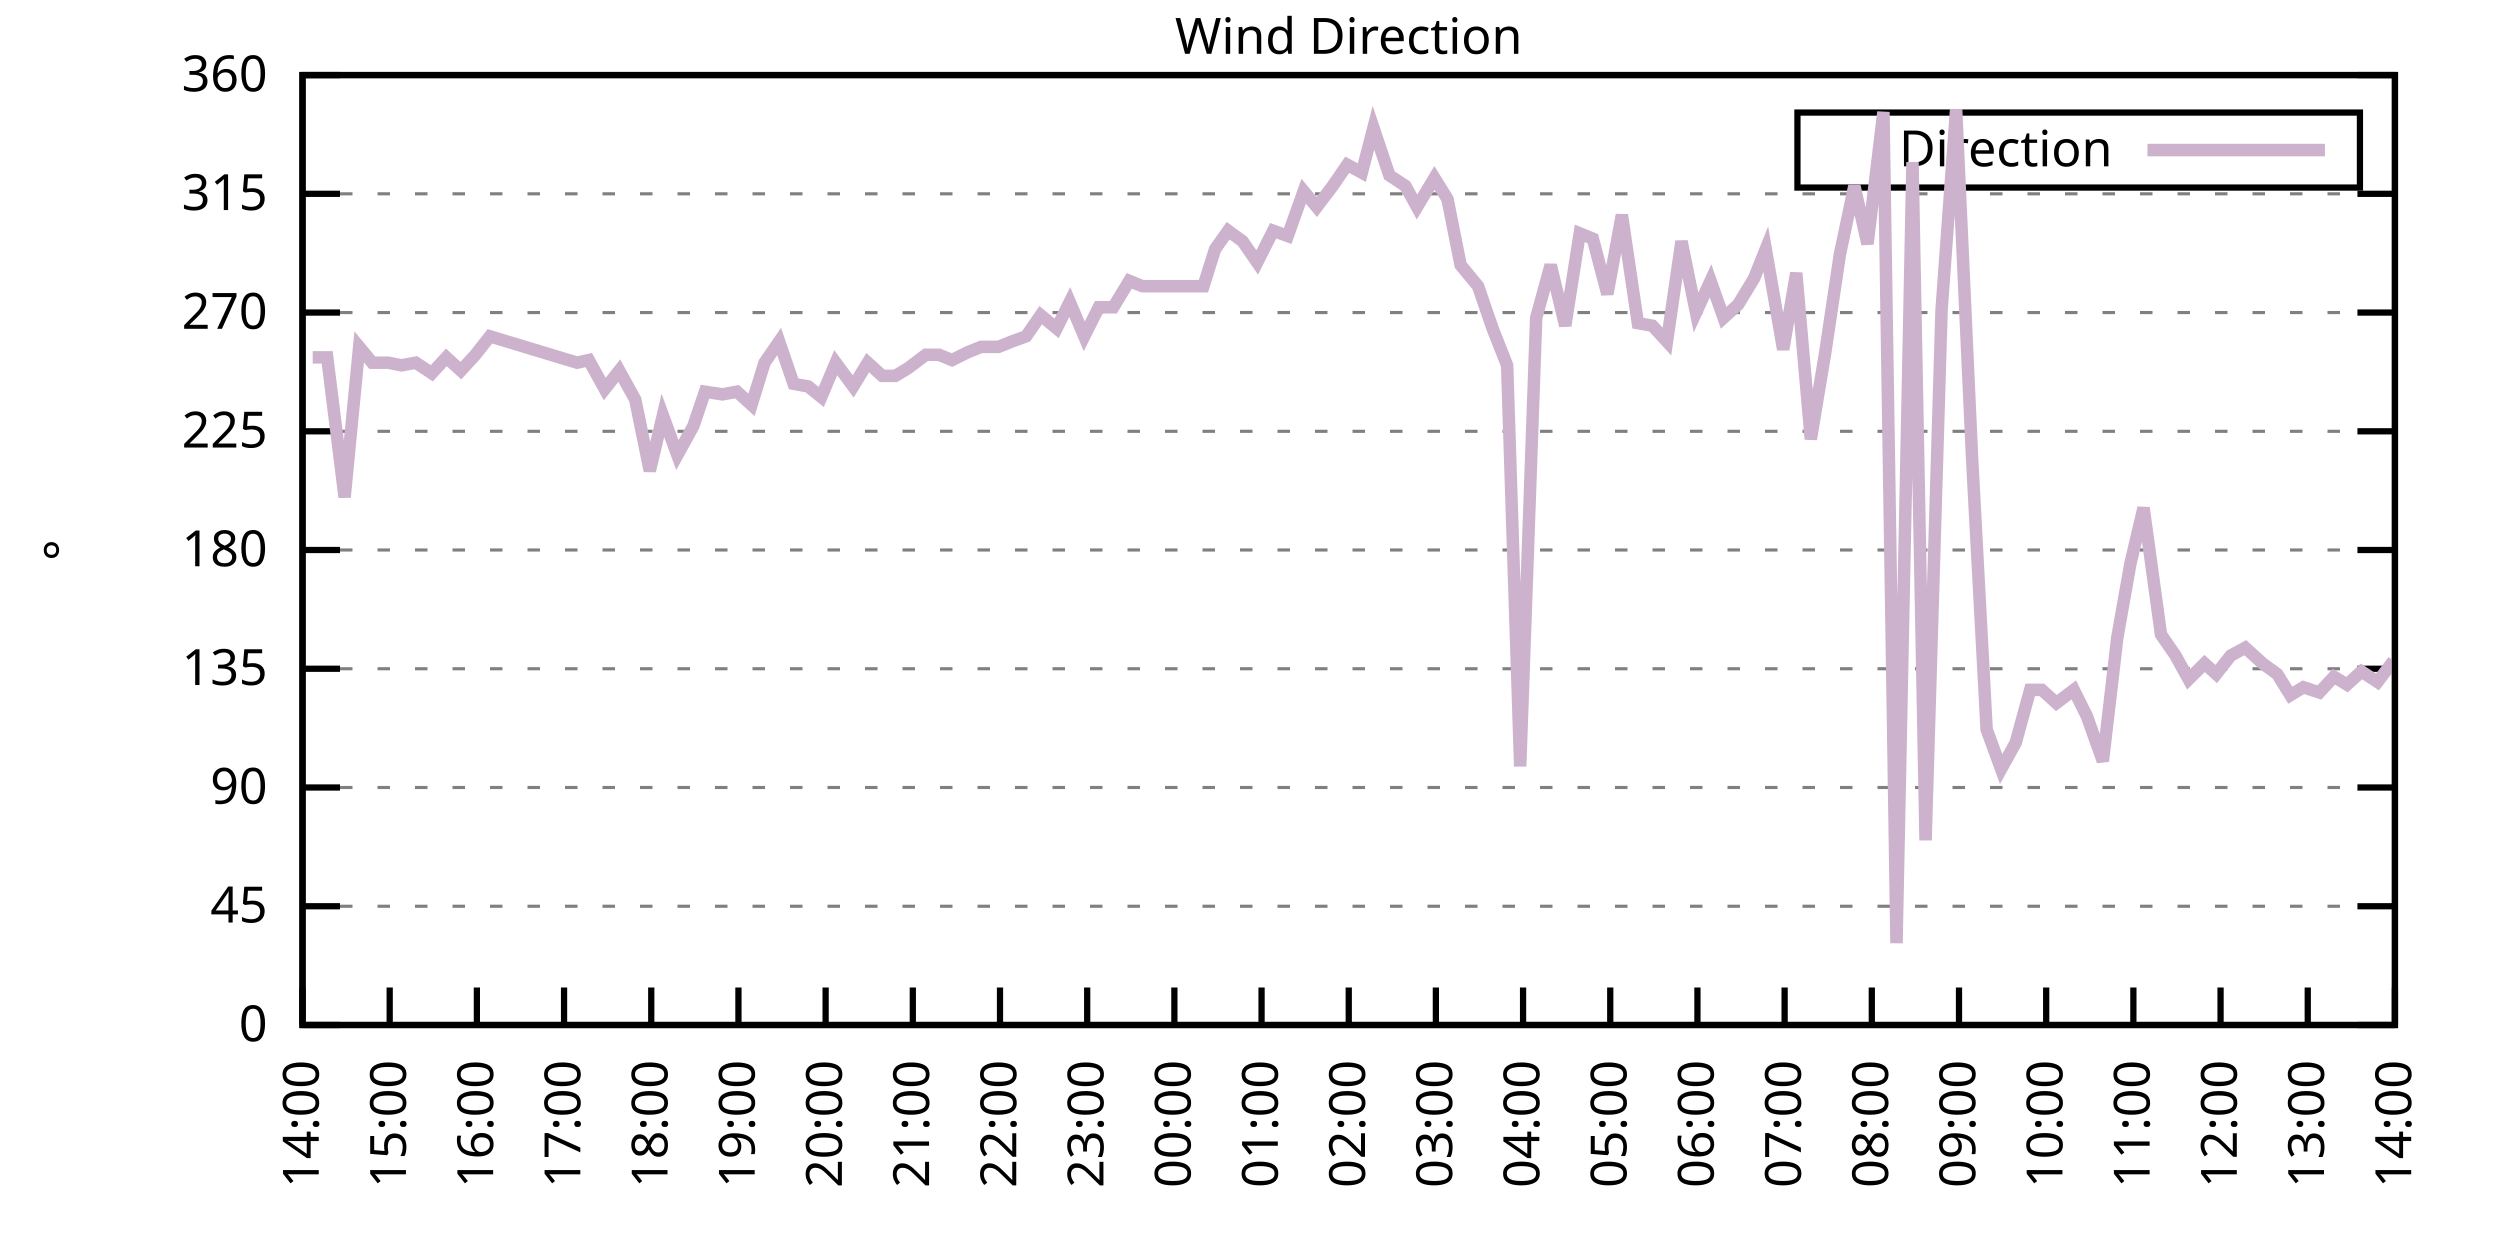
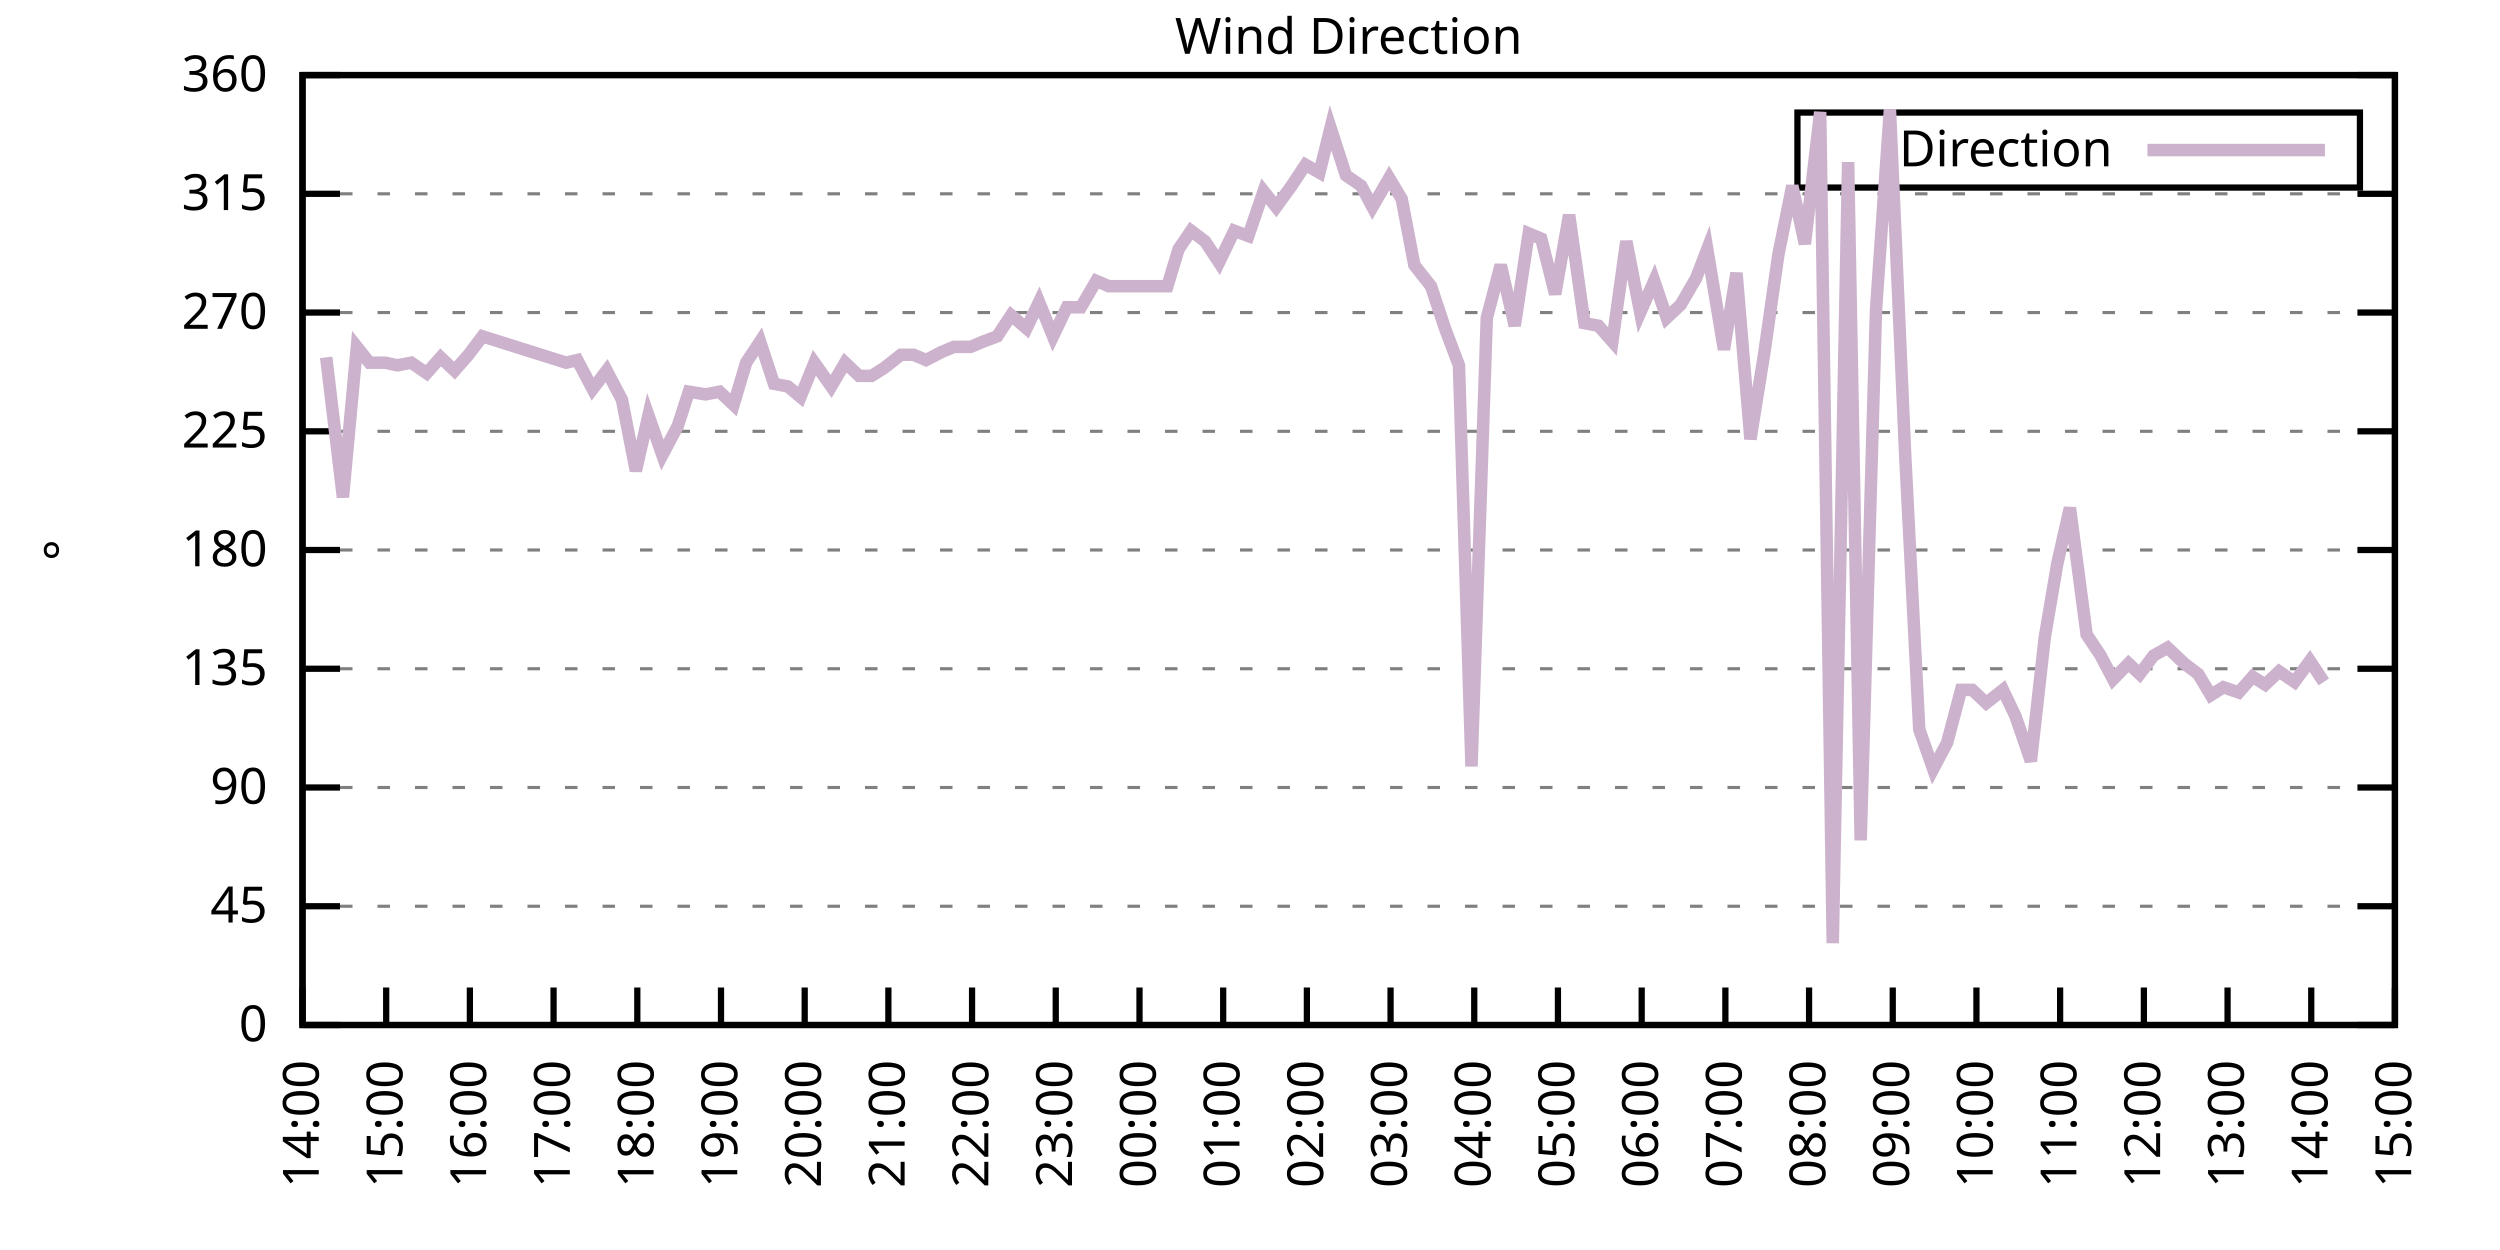
<svg xmlns="http://www.w3.org/2000/svg" xmlns:xlink="http://www.w3.org/1999/xlink" width="400" height="200" viewBox="0 0 400 200">
  <g id="gnuplot_canvas">
    <rect x="0" y="0" width="400" height="200" fill="none" />
    <defs>
      <circle id="gpDot" r="0.5" stroke-width="0.5" stroke="currentColor" />
      <path id="gpPt0" stroke-width="0.333" stroke="currentColor" d="M-1,0 h2 M0,-1 v2" />
      <path id="gpPt1" stroke-width="0.333" stroke="currentColor" d="M-1,-1 L1,1 M1,-1 L-1,1" />
      <path id="gpPt2" stroke-width="0.333" stroke="currentColor" d="M-1,0 L1,0 M0,-1 L0,1 M-1,-1 L1,1 M-1,1 L1,-1" />
      <rect id="gpPt3" stroke-width="0.333" stroke="currentColor" x="-1" y="-1" width="2" height="2" />
      <rect id="gpPt4" stroke-width="0.333" stroke="currentColor" fill="currentColor" x="-1" y="-1" width="2" height="2" />
      <circle id="gpPt5" stroke-width="0.333" stroke="currentColor" cx="0" cy="0" r="1" />
      <use xlink:href="#gpPt5" id="gpPt6" fill="currentColor" stroke="none" />
      <path id="gpPt7" stroke-width="0.333" stroke="currentColor" d="M0,-1.33 L-1.33,0.67 L1.33,0.67 z" />
      <use xlink:href="#gpPt7" id="gpPt8" fill="currentColor" stroke="none" />
      <use xlink:href="#gpPt7" id="gpPt9" stroke="currentColor" transform="rotate(180)" />
      <use xlink:href="#gpPt9" id="gpPt10" fill="currentColor" stroke="none" />
      <use xlink:href="#gpPt3" id="gpPt11" stroke="currentColor" transform="rotate(45)" />
      <use xlink:href="#gpPt11" id="gpPt12" fill="currentColor" stroke="none" />
      <path id="gpPt13" stroke-width="0.333" stroke="currentColor" d="M0,1.330 L1.265,0.411 L0.782,-1.067 L-0.782,-1.076 L-1.265,0.411 z" />
      <use xlink:href="#gpPt13" id="gpPt14" fill="currentColor" stroke="none" />
      <filter id="textbox" filterUnits="objectBoundingBox" x="0" y="0" height="1" width="1">
        <feFlood flood-color="white" flood-opacity="1" result="bgnd" />
        <feComposite in="SourceGraphic" in2="bgnd" operator="atop" />
      </filter>
      <filter id="greybox" filterUnits="objectBoundingBox" x="0" y="0" height="1" width="1">
        <feFlood flood-color="lightgrey" flood-opacity="1" result="grey" />
        <feComposite in="SourceGraphic" in2="grey" operator="atop" />
      </filter>
    </defs>
    <g fill="none" color="white" stroke="currentColor" stroke-width="1.00" stroke-linecap="butt" stroke-linejoin="miter">
</g>
    <g fill="none" color="black" stroke="currentColor" stroke-width="1.00" stroke-linecap="butt" stroke-linejoin="miter">
      <g stroke="none" shape-rendering="crispEdges">
        <polygon fill="rgb(255, 255, 255)" points="48.40,164.00 383.18,164.00 383.18,12.02 48.40,12.02 " />
      </g>
    </g>
    <g fill="none" color="black" stroke="currentColor" stroke-width="1.00" stroke-linecap="butt" stroke-linejoin="miter">
</g>
    <g fill="none" color="black" stroke="black" stroke-width="0.50" stroke-linecap="butt" stroke-linejoin="miter">
</g>
    <g fill="none" color="gray" stroke="currentColor" stroke-width="0.50" stroke-linecap="butt" stroke-linejoin="miter">
      <path stroke="gray" stroke-dasharray="2,4" class="gridline" d="M48.40,164.00 L383.19,164.00  " />
    </g>
    <g fill="none" color="gray" stroke="gray" stroke-width="1.00" stroke-linecap="butt" stroke-linejoin="miter">
</g>
    <g fill="none" color="black" stroke="currentColor" stroke-width="1.00" stroke-linecap="butt" stroke-linejoin="miter">
      <path stroke="black" d="M48.40,164.00 L54.40,164.00 M383.19,164.00 L377.19,164.00  " />
      <g transform="translate(42.80,166.60)" stroke="none" fill="black" font-family="Sans" font-size="8.00" text-anchor="end">
        <text>
          <tspan font-family="Sans"> 0</tspan>
        </text>
      </g>
    </g>
    <g fill="none" color="black" stroke="currentColor" stroke-width="1.00" stroke-linecap="butt" stroke-linejoin="miter">
</g>
    <g fill="none" color="black" stroke="black" stroke-width="0.50" stroke-linecap="butt" stroke-linejoin="miter">
</g>
    <g fill="none" color="gray" stroke="currentColor" stroke-width="0.50" stroke-linecap="butt" stroke-linejoin="miter">
      <path stroke="gray" stroke-dasharray="2,4" class="gridline" d="M48.40,145.00 L383.19,145.00  " />
    </g>
    <g fill="none" color="gray" stroke="gray" stroke-width="1.00" stroke-linecap="butt" stroke-linejoin="miter">
</g>
    <g fill="none" color="black" stroke="currentColor" stroke-width="1.00" stroke-linecap="butt" stroke-linejoin="miter">
      <path stroke="black" d="M48.40,145.00 L54.40,145.00 M383.19,145.00 L377.19,145.00  " />
      <g transform="translate(42.80,147.60)" stroke="none" fill="black" font-family="Sans" font-size="8.00" text-anchor="end">
        <text>
          <tspan font-family="Sans"> 45</tspan>
        </text>
      </g>
    </g>
    <g fill="none" color="black" stroke="currentColor" stroke-width="1.00" stroke-linecap="butt" stroke-linejoin="miter">
</g>
    <g fill="none" color="black" stroke="black" stroke-width="0.50" stroke-linecap="butt" stroke-linejoin="miter">
</g>
    <g fill="none" color="gray" stroke="currentColor" stroke-width="0.50" stroke-linecap="butt" stroke-linejoin="miter">
      <path stroke="gray" stroke-dasharray="2,4" class="gridline" d="M48.40,126.00 L383.19,126.00  " />
    </g>
    <g fill="none" color="gray" stroke="gray" stroke-width="1.00" stroke-linecap="butt" stroke-linejoin="miter">
</g>
    <g fill="none" color="black" stroke="currentColor" stroke-width="1.00" stroke-linecap="butt" stroke-linejoin="miter">
      <path stroke="black" d="M48.40,126.00 L54.40,126.00 M383.19,126.00 L377.19,126.00  " />
      <g transform="translate(42.80,128.60)" stroke="none" fill="black" font-family="Sans" font-size="8.00" text-anchor="end">
        <text>
          <tspan font-family="Sans"> 90</tspan>
        </text>
      </g>
    </g>
    <g fill="none" color="black" stroke="currentColor" stroke-width="1.00" stroke-linecap="butt" stroke-linejoin="miter">
</g>
    <g fill="none" color="black" stroke="black" stroke-width="0.50" stroke-linecap="butt" stroke-linejoin="miter">
</g>
    <g fill="none" color="gray" stroke="currentColor" stroke-width="0.50" stroke-linecap="butt" stroke-linejoin="miter">
      <path stroke="gray" stroke-dasharray="2,4" class="gridline" d="M48.40,107.00 L383.19,107.00  " />
    </g>
    <g fill="none" color="gray" stroke="gray" stroke-width="1.00" stroke-linecap="butt" stroke-linejoin="miter">
</g>
    <g fill="none" color="black" stroke="currentColor" stroke-width="1.00" stroke-linecap="butt" stroke-linejoin="miter">
      <path stroke="black" d="M48.40,107.00 L54.40,107.00 M383.19,107.00 L377.19,107.00  " />
      <g transform="translate(42.80,109.60)" stroke="none" fill="black" font-family="Sans" font-size="8.00" text-anchor="end">
        <text>
          <tspan font-family="Sans"> 135</tspan>
        </text>
      </g>
    </g>
    <g fill="none" color="black" stroke="currentColor" stroke-width="1.00" stroke-linecap="butt" stroke-linejoin="miter">
</g>
    <g fill="none" color="black" stroke="black" stroke-width="0.50" stroke-linecap="butt" stroke-linejoin="miter">
</g>
    <g fill="none" color="gray" stroke="currentColor" stroke-width="0.50" stroke-linecap="butt" stroke-linejoin="miter">
      <path stroke="gray" stroke-dasharray="2,4" class="gridline" d="M48.40,88.00 L383.19,88.00  " />
    </g>
    <g fill="none" color="gray" stroke="gray" stroke-width="1.00" stroke-linecap="butt" stroke-linejoin="miter">
</g>
    <g fill="none" color="black" stroke="currentColor" stroke-width="1.00" stroke-linecap="butt" stroke-linejoin="miter">
      <path stroke="black" d="M48.40,88.00 L54.40,88.00 M383.19,88.00 L377.19,88.00  " />
      <g transform="translate(42.80,90.60)" stroke="none" fill="black" font-family="Sans" font-size="8.00" text-anchor="end">
        <text>
          <tspan font-family="Sans"> 180</tspan>
        </text>
      </g>
    </g>
    <g fill="none" color="black" stroke="currentColor" stroke-width="1.00" stroke-linecap="butt" stroke-linejoin="miter">
</g>
    <g fill="none" color="black" stroke="black" stroke-width="0.50" stroke-linecap="butt" stroke-linejoin="miter">
</g>
    <g fill="none" color="gray" stroke="currentColor" stroke-width="0.50" stroke-linecap="butt" stroke-linejoin="miter">
      <path stroke="gray" stroke-dasharray="2,4" class="gridline" d="M48.40,69.01 L383.19,69.01  " />
    </g>
    <g fill="none" color="gray" stroke="gray" stroke-width="1.00" stroke-linecap="butt" stroke-linejoin="miter">
</g>
    <g fill="none" color="black" stroke="currentColor" stroke-width="1.00" stroke-linecap="butt" stroke-linejoin="miter">
      <path stroke="black" d="M48.40,69.01 L54.40,69.01 M383.19,69.01 L377.19,69.01  " />
      <g transform="translate(42.80,71.61)" stroke="none" fill="black" font-family="Sans" font-size="8.00" text-anchor="end">
        <text>
          <tspan font-family="Sans"> 225</tspan>
        </text>
      </g>
    </g>
    <g fill="none" color="black" stroke="currentColor" stroke-width="1.00" stroke-linecap="butt" stroke-linejoin="miter">
</g>
    <g fill="none" color="black" stroke="black" stroke-width="0.50" stroke-linecap="butt" stroke-linejoin="miter">
</g>
    <g fill="none" color="gray" stroke="currentColor" stroke-width="0.50" stroke-linecap="butt" stroke-linejoin="miter">
      <path stroke="gray" stroke-dasharray="2,4" class="gridline" d="M48.40,50.01 L383.19,50.01  " />
    </g>
    <g fill="none" color="gray" stroke="gray" stroke-width="1.00" stroke-linecap="butt" stroke-linejoin="miter">
</g>
    <g fill="none" color="black" stroke="currentColor" stroke-width="1.00" stroke-linecap="butt" stroke-linejoin="miter">
      <path stroke="black" d="M48.40,50.01 L54.40,50.01 M383.19,50.01 L377.19,50.01  " />
      <g transform="translate(42.80,52.61)" stroke="none" fill="black" font-family="Sans" font-size="8.00" text-anchor="end">
        <text>
          <tspan font-family="Sans"> 270</tspan>
        </text>
      </g>
    </g>
    <g fill="none" color="black" stroke="currentColor" stroke-width="1.00" stroke-linecap="butt" stroke-linejoin="miter">
</g>
    <g fill="none" color="black" stroke="black" stroke-width="0.50" stroke-linecap="butt" stroke-linejoin="miter">
</g>
    <g fill="none" color="gray" stroke="currentColor" stroke-width="0.50" stroke-linecap="butt" stroke-linejoin="miter">
      <path stroke="gray" stroke-dasharray="2,4" class="gridline" d="M48.40,31.01 L383.19,31.01  " />
    </g>
    <g fill="none" color="gray" stroke="gray" stroke-width="1.00" stroke-linecap="butt" stroke-linejoin="miter">
</g>
    <g fill="none" color="black" stroke="currentColor" stroke-width="1.00" stroke-linecap="butt" stroke-linejoin="miter">
      <path stroke="black" d="M48.40,31.01 L54.40,31.01 M383.19,31.01 L377.19,31.01  " />
      <g transform="translate(42.80,33.61)" stroke="none" fill="black" font-family="Sans" font-size="8.00" text-anchor="end">
        <text>
          <tspan font-family="Sans"> 315</tspan>
        </text>
      </g>
    </g>
    <g fill="none" color="black" stroke="currentColor" stroke-width="1.00" stroke-linecap="butt" stroke-linejoin="miter">
</g>
    <g fill="none" color="black" stroke="black" stroke-width="0.50" stroke-linecap="butt" stroke-linejoin="miter">
</g>
    <g fill="none" color="gray" stroke="currentColor" stroke-width="0.50" stroke-linecap="butt" stroke-linejoin="miter">
      <path stroke="gray" stroke-dasharray="2,4" class="gridline" d="M48.40,12.01 L383.19,12.01  " />
    </g>
    <g fill="none" color="gray" stroke="gray" stroke-width="1.00" stroke-linecap="butt" stroke-linejoin="miter">
</g>
    <g fill="none" color="black" stroke="currentColor" stroke-width="1.00" stroke-linecap="butt" stroke-linejoin="miter">
      <path stroke="black" d="M48.40,12.01 L54.40,12.01 M383.19,12.01 L377.19,12.01  " />
      <g transform="translate(42.80,14.61)" stroke="none" fill="black" font-family="Sans" font-size="8.00" text-anchor="end">
        <text>
          <tspan font-family="Sans"> 360</tspan>
        </text>
      </g>
    </g>
    <g fill="none" color="black" stroke="currentColor" stroke-width="1.00" stroke-linecap="butt" stroke-linejoin="miter">
      <path stroke="black" d="M48.40,164.00 L48.40,158.00  " />
      <g transform="translate(51.00,169.60) rotate(270.00)" stroke="none" fill="black" font-family="Sans" font-size="8.00" text-anchor="end">
        <text>
          <tspan font-family="Sans">14:00</tspan>
        </text>
      </g>
    </g>
    <g fill="none" color="black" stroke="currentColor" stroke-width="1.00" stroke-linecap="butt" stroke-linejoin="miter">
-       <path stroke="black" d="M62.35,164.00 L62.35,158.00  " />
-       <g transform="translate(64.95,169.60) rotate(270.00)" stroke="none" fill="black" font-family="Sans" font-size="8.00" text-anchor="end">
+       <path stroke="black" d="M61.79,164.00 L61.79,158.00  " />
+       <g transform="translate(64.39,169.60) rotate(270.00)" stroke="none" fill="black" font-family="Sans" font-size="8.00" text-anchor="end">
        <text>
          <tspan font-family="Sans">15:00</tspan>
        </text>
      </g>
    </g>
    <g fill="none" color="black" stroke="currentColor" stroke-width="1.00" stroke-linecap="butt" stroke-linejoin="miter">
-       <path stroke="black" d="M76.30,164.00 L76.30,158.00  " />
-       <g transform="translate(78.90,169.60) rotate(270.00)" stroke="none" fill="black" font-family="Sans" font-size="8.00" text-anchor="end">
+       <path stroke="black" d="M75.18,164.00 L75.18,158.00  " />
+       <g transform="translate(77.78,169.60) rotate(270.00)" stroke="none" fill="black" font-family="Sans" font-size="8.00" text-anchor="end">
        <text>
          <tspan font-family="Sans">16:00</tspan>
        </text>
      </g>
    </g>
    <g fill="none" color="black" stroke="currentColor" stroke-width="1.00" stroke-linecap="butt" stroke-linejoin="miter">
-       <path stroke="black" d="M90.25,164.00 L90.25,158.00  " />
-       <g transform="translate(92.85,169.60) rotate(270.00)" stroke="none" fill="black" font-family="Sans" font-size="8.00" text-anchor="end">
+       <path stroke="black" d="M88.57,164.00 L88.57,158.00  " />
+       <g transform="translate(91.17,169.60) rotate(270.00)" stroke="none" fill="black" font-family="Sans" font-size="8.00" text-anchor="end">
        <text>
          <tspan font-family="Sans">17:00</tspan>
        </text>
      </g>
    </g>
    <g fill="none" color="black" stroke="currentColor" stroke-width="1.00" stroke-linecap="butt" stroke-linejoin="miter">
-       <path stroke="black" d="M104.20,164.00 L104.20,158.00  " />
-       <g transform="translate(106.80,169.60) rotate(270.00)" stroke="none" fill="black" font-family="Sans" font-size="8.00" text-anchor="end">
+       <path stroke="black" d="M101.97,164.00 L101.97,158.00  " />
+       <g transform="translate(104.57,169.60) rotate(270.00)" stroke="none" fill="black" font-family="Sans" font-size="8.00" text-anchor="end">
        <text>
          <tspan font-family="Sans">18:00</tspan>
        </text>
      </g>
    </g>
    <g fill="none" color="black" stroke="currentColor" stroke-width="1.00" stroke-linecap="butt" stroke-linejoin="miter">
-       <path stroke="black" d="M118.15,164.00 L118.15,158.00  " />
-       <g transform="translate(120.75,169.60) rotate(270.00)" stroke="none" fill="black" font-family="Sans" font-size="8.00" text-anchor="end">
+       <path stroke="black" d="M115.36,164.00 L115.36,158.00  " />
+       <g transform="translate(117.96,169.60) rotate(270.00)" stroke="none" fill="black" font-family="Sans" font-size="8.00" text-anchor="end">
        <text>
          <tspan font-family="Sans">19:00</tspan>
        </text>
      </g>
    </g>
    <g fill="none" color="black" stroke="currentColor" stroke-width="1.00" stroke-linecap="butt" stroke-linejoin="miter">
-       <path stroke="black" d="M132.10,164.00 L132.10,158.00  " />
-       <g transform="translate(134.70,169.60) rotate(270.00)" stroke="none" fill="black" font-family="Sans" font-size="8.00" text-anchor="end">
+       <path stroke="black" d="M128.75,164.00 L128.75,158.00  " />
+       <g transform="translate(131.35,169.60) rotate(270.00)" stroke="none" fill="black" font-family="Sans" font-size="8.00" text-anchor="end">
        <text>
          <tspan font-family="Sans">20:00</tspan>
        </text>
      </g>
    </g>
    <g fill="none" color="black" stroke="currentColor" stroke-width="1.00" stroke-linecap="butt" stroke-linejoin="miter">
-       <path stroke="black" d="M146.05,164.00 L146.05,158.00  " />
-       <g transform="translate(148.65,169.60) rotate(270.00)" stroke="none" fill="black" font-family="Sans" font-size="8.00" text-anchor="end">
+       <path stroke="black" d="M142.14,164.00 L142.14,158.00  " />
+       <g transform="translate(144.74,169.60) rotate(270.00)" stroke="none" fill="black" font-family="Sans" font-size="8.00" text-anchor="end">
        <text>
          <tspan font-family="Sans">21:00</tspan>
        </text>
      </g>
    </g>
    <g fill="none" color="black" stroke="currentColor" stroke-width="1.00" stroke-linecap="butt" stroke-linejoin="miter">
-       <path stroke="black" d="M160.00,164.00 L160.00,158.00  " />
-       <g transform="translate(162.60,169.60) rotate(270.00)" stroke="none" fill="black" font-family="Sans" font-size="8.00" text-anchor="end">
+       <path stroke="black" d="M155.53,164.00 L155.53,158.00  " />
+       <g transform="translate(158.13,169.60) rotate(270.00)" stroke="none" fill="black" font-family="Sans" font-size="8.00" text-anchor="end">
        <text>
          <tspan font-family="Sans">22:00</tspan>
        </text>
      </g>
    </g>
    <g fill="none" color="black" stroke="currentColor" stroke-width="1.00" stroke-linecap="butt" stroke-linejoin="miter">
-       <path stroke="black" d="M173.95,164.00 L173.95,158.00  " />
-       <g transform="translate(176.55,169.60) rotate(270.00)" stroke="none" fill="black" font-family="Sans" font-size="8.00" text-anchor="end">
+       <path stroke="black" d="M168.92,164.00 L168.92,158.00  " />
+       <g transform="translate(171.52,169.60) rotate(270.00)" stroke="none" fill="black" font-family="Sans" font-size="8.00" text-anchor="end">
        <text>
          <tspan font-family="Sans">23:00</tspan>
        </text>
      </g>
    </g>
    <g fill="none" color="black" stroke="currentColor" stroke-width="1.00" stroke-linecap="butt" stroke-linejoin="miter">
-       <path stroke="black" d="M187.90,164.00 L187.90,158.00  " />
-       <g transform="translate(190.50,169.60) rotate(270.00)" stroke="none" fill="black" font-family="Sans" font-size="8.00" text-anchor="end">
+       <path stroke="black" d="M182.32,164.00 L182.32,158.00  " />
+       <g transform="translate(184.92,169.60) rotate(270.00)" stroke="none" fill="black" font-family="Sans" font-size="8.00" text-anchor="end">
        <text>
          <tspan font-family="Sans">00:00</tspan>
        </text>
      </g>
    </g>
    <g fill="none" color="black" stroke="currentColor" stroke-width="1.00" stroke-linecap="butt" stroke-linejoin="miter">
-       <path stroke="black" d="M201.85,164.00 L201.85,158.00  " />
-       <g transform="translate(204.45,169.60) rotate(270.00)" stroke="none" fill="black" font-family="Sans" font-size="8.00" text-anchor="end">
+       <path stroke="black" d="M195.71,164.00 L195.71,158.00  " />
+       <g transform="translate(198.31,169.60) rotate(270.00)" stroke="none" fill="black" font-family="Sans" font-size="8.00" text-anchor="end">
        <text>
          <tspan font-family="Sans">01:00</tspan>
        </text>
      </g>
    </g>
    <g fill="none" color="black" stroke="currentColor" stroke-width="1.00" stroke-linecap="butt" stroke-linejoin="miter">
-       <path stroke="black" d="M215.80,164.00 L215.80,158.00  " />
-       <g transform="translate(218.40,169.60) rotate(270.00)" stroke="none" fill="black" font-family="Sans" font-size="8.00" text-anchor="end">
+       <path stroke="black" d="M209.10,164.00 L209.10,158.00  " />
+       <g transform="translate(211.70,169.60) rotate(270.00)" stroke="none" fill="black" font-family="Sans" font-size="8.00" text-anchor="end">
        <text>
          <tspan font-family="Sans">02:00</tspan>
        </text>
      </g>
    </g>
    <g fill="none" color="black" stroke="currentColor" stroke-width="1.00" stroke-linecap="butt" stroke-linejoin="miter">
-       <path stroke="black" d="M229.74,164.00 L229.74,158.00  " />
-       <g transform="translate(232.34,169.60) rotate(270.00)" stroke="none" fill="black" font-family="Sans" font-size="8.00" text-anchor="end">
+       <path stroke="black" d="M222.49,164.00 L222.49,158.00  " />
+       <g transform="translate(225.09,169.60) rotate(270.00)" stroke="none" fill="black" font-family="Sans" font-size="8.00" text-anchor="end">
        <text>
          <tspan font-family="Sans">03:00</tspan>
        </text>
      </g>
    </g>
    <g fill="none" color="black" stroke="currentColor" stroke-width="1.00" stroke-linecap="butt" stroke-linejoin="miter">
-       <path stroke="black" d="M243.69,164.00 L243.69,158.00  " />
-       <g transform="translate(246.29,169.60) rotate(270.00)" stroke="none" fill="black" font-family="Sans" font-size="8.00" text-anchor="end">
+       <path stroke="black" d="M235.88,164.00 L235.88,158.00  " />
+       <g transform="translate(238.48,169.60) rotate(270.00)" stroke="none" fill="black" font-family="Sans" font-size="8.00" text-anchor="end">
        <text>
          <tspan font-family="Sans">04:00</tspan>
        </text>
      </g>
    </g>
    <g fill="none" color="black" stroke="currentColor" stroke-width="1.00" stroke-linecap="butt" stroke-linejoin="miter">
-       <path stroke="black" d="M257.64,164.00 L257.64,158.00  " />
-       <g transform="translate(260.24,169.60) rotate(270.00)" stroke="none" fill="black" font-family="Sans" font-size="8.00" text-anchor="end">
+       <path stroke="black" d="M249.27,164.00 L249.27,158.00  " />
+       <g transform="translate(251.87,169.60) rotate(270.00)" stroke="none" fill="black" font-family="Sans" font-size="8.00" text-anchor="end">
        <text>
          <tspan font-family="Sans">05:00</tspan>
        </text>
      </g>
    </g>
    <g fill="none" color="black" stroke="currentColor" stroke-width="1.00" stroke-linecap="butt" stroke-linejoin="miter">
-       <path stroke="black" d="M271.59,164.00 L271.59,158.00  " />
-       <g transform="translate(274.19,169.60) rotate(270.00)" stroke="none" fill="black" font-family="Sans" font-size="8.00" text-anchor="end">
+       <path stroke="black" d="M262.67,164.00 L262.67,158.00  " />
+       <g transform="translate(265.27,169.60) rotate(270.00)" stroke="none" fill="black" font-family="Sans" font-size="8.00" text-anchor="end">
        <text>
          <tspan font-family="Sans">06:00</tspan>
        </text>
      </g>
    </g>
    <g fill="none" color="black" stroke="currentColor" stroke-width="1.00" stroke-linecap="butt" stroke-linejoin="miter">
-       <path stroke="black" d="M285.54,164.00 L285.54,158.00  " />
-       <g transform="translate(288.14,169.60) rotate(270.00)" stroke="none" fill="black" font-family="Sans" font-size="8.00" text-anchor="end">
+       <path stroke="black" d="M276.06,164.00 L276.06,158.00  " />
+       <g transform="translate(278.66,169.60) rotate(270.00)" stroke="none" fill="black" font-family="Sans" font-size="8.00" text-anchor="end">
        <text>
          <tspan font-family="Sans">07:00</tspan>
        </text>
      </g>
    </g>
    <g fill="none" color="black" stroke="currentColor" stroke-width="1.00" stroke-linecap="butt" stroke-linejoin="miter">
-       <path stroke="black" d="M299.49,164.00 L299.49,158.00  " />
-       <g transform="translate(302.09,169.60) rotate(270.00)" stroke="none" fill="black" font-family="Sans" font-size="8.00" text-anchor="end">
+       <path stroke="black" d="M289.45,164.00 L289.45,158.00  " />
+       <g transform="translate(292.05,169.60) rotate(270.00)" stroke="none" fill="black" font-family="Sans" font-size="8.00" text-anchor="end">
        <text>
          <tspan font-family="Sans">08:00</tspan>
        </text>
      </g>
    </g>
    <g fill="none" color="black" stroke="currentColor" stroke-width="1.00" stroke-linecap="butt" stroke-linejoin="miter">
-       <path stroke="black" d="M313.44,164.00 L313.44,158.00  " />
-       <g transform="translate(316.04,169.60) rotate(270.00)" stroke="none" fill="black" font-family="Sans" font-size="8.00" text-anchor="end">
+       <path stroke="black" d="M302.84,164.00 L302.84,158.00  " />
+       <g transform="translate(305.44,169.60) rotate(270.00)" stroke="none" fill="black" font-family="Sans" font-size="8.00" text-anchor="end">
        <text>
          <tspan font-family="Sans">09:00</tspan>
        </text>
      </g>
    </g>
    <g fill="none" color="black" stroke="currentColor" stroke-width="1.00" stroke-linecap="butt" stroke-linejoin="miter">
-       <path stroke="black" d="M327.39,164.00 L327.39,158.00  " />
-       <g transform="translate(329.99,169.60) rotate(270.00)" stroke="none" fill="black" font-family="Sans" font-size="8.00" text-anchor="end">
+       <path stroke="black" d="M316.23,164.00 L316.23,158.00  " />
+       <g transform="translate(318.83,169.60) rotate(270.00)" stroke="none" fill="black" font-family="Sans" font-size="8.00" text-anchor="end">
        <text>
          <tspan font-family="Sans">10:00</tspan>
        </text>
      </g>
    </g>
    <g fill="none" color="black" stroke="currentColor" stroke-width="1.00" stroke-linecap="butt" stroke-linejoin="miter">
-       <path stroke="black" d="M341.34,164.00 L341.34,158.00  " />
-       <g transform="translate(343.94,169.60) rotate(270.00)" stroke="none" fill="black" font-family="Sans" font-size="8.00" text-anchor="end">
+       <path stroke="black" d="M329.62,164.00 L329.62,158.00  " />
+       <g transform="translate(332.22,169.60) rotate(270.00)" stroke="none" fill="black" font-family="Sans" font-size="8.00" text-anchor="end">
        <text>
          <tspan font-family="Sans">11:00</tspan>
        </text>
      </g>
    </g>
    <g fill="none" color="black" stroke="currentColor" stroke-width="1.00" stroke-linecap="butt" stroke-linejoin="miter">
-       <path stroke="black" d="M355.29,164.00 L355.29,158.00  " />
-       <g transform="translate(357.89,169.60) rotate(270.00)" stroke="none" fill="black" font-family="Sans" font-size="8.00" text-anchor="end">
+       <path stroke="black" d="M343.02,164.00 L343.02,158.00  " />
+       <g transform="translate(345.62,169.60) rotate(270.00)" stroke="none" fill="black" font-family="Sans" font-size="8.00" text-anchor="end">
        <text>
          <tspan font-family="Sans">12:00</tspan>
        </text>
      </g>
    </g>
    <g fill="none" color="black" stroke="currentColor" stroke-width="1.00" stroke-linecap="butt" stroke-linejoin="miter">
-       <path stroke="black" d="M369.24,164.00 L369.24,158.00  " />
-       <g transform="translate(371.84,169.60) rotate(270.00)" stroke="none" fill="black" font-family="Sans" font-size="8.00" text-anchor="end">
+       <path stroke="black" d="M356.41,164.00 L356.41,158.00  " />
+       <g transform="translate(359.01,169.60) rotate(270.00)" stroke="none" fill="black" font-family="Sans" font-size="8.00" text-anchor="end">
        <text>
          <tspan font-family="Sans">13:00</tspan>
+         </text>
+       </g>
+     </g>
+     <g fill="none" color="black" stroke="currentColor" stroke-width="1.00" stroke-linecap="butt" stroke-linejoin="miter">
+       <path stroke="black" d="M369.80,164.00 L369.80,158.00  " />
+       <g transform="translate(372.40,169.60) rotate(270.00)" stroke="none" fill="black" font-family="Sans" font-size="8.00" text-anchor="end">
+         <text>
+           <tspan font-family="Sans">14:00</tspan>
        </text>
      </g>
    </g>
    <g fill="none" color="black" stroke="currentColor" stroke-width="1.00" stroke-linecap="butt" stroke-linejoin="miter">
      <path stroke="black" d="M383.19,164.00 L383.19,158.00  " />
      <g transform="translate(385.79,169.60) rotate(270.00)" stroke="none" fill="black" font-family="Sans" font-size="8.00" text-anchor="end">
        <text>
-           <tspan font-family="Sans">14:00</tspan>
+           <tspan font-family="Sans">15:00</tspan>
        </text>
      </g>
    </g>
    <g fill="none" color="black" stroke="currentColor" stroke-width="1.00" stroke-linecap="butt" stroke-linejoin="miter">
</g>
    <g fill="none" color="black" stroke="currentColor" stroke-width="1.00" stroke-linecap="butt" stroke-linejoin="miter">
      <path stroke="black" d="M48.40,12.01 L48.40,164.00 L383.19,164.00 L383.19,12.01 L48.40,12.01 Z  " />
    </g>
    <g fill="none" color="black" stroke="currentColor" stroke-width="1.00" stroke-linecap="butt" stroke-linejoin="miter">
</g>
    <g fill="none" color="black" stroke="currentColor" stroke-width="1.00" stroke-linecap="butt" stroke-linejoin="miter">
      <path stroke="black" d="M287.59,30.01 L287.59,18.01 L377.59,18.01 L377.59,30.01 L287.59,30.01 Z  " />
    </g>
    <g id="Wind_direction_plot_1">
      <g fill="none" color="white" stroke="black" stroke-width="2.00" stroke-linecap="butt" stroke-linejoin="miter">
</g>
      <g fill="none" color="black" stroke="currentColor" stroke-width="2.00" stroke-linecap="butt" stroke-linejoin="miter">
        <g transform="translate(337.99,26.61)" stroke="none" fill="black" font-family="Sans" font-size="8.00" text-anchor="end">
          <text>
            <tspan font-family="Sans">Direction</tspan>
          </text>
        </g>
      </g>
      <g fill="none" color="black" stroke="currentColor" stroke-width="2.00" stroke-linecap="butt" stroke-linejoin="miter">
-         <path stroke="rgb(204, 178, 204)" d="M343.59,24.01 L371.99,24.01 M50.03,57.18 L52.35,57.18 L55.14,79.56 L57.47,55.50 L59.56,58.03 L62.12,58.03   L64.21,58.45 L66.53,58.03 L69.09,59.72 L71.42,57.18 L73.74,59.30 L76.07,56.76 L78.39,53.81 L92.34,58.03   L94.20,57.61 L96.76,62.25 L99.08,59.30 L101.64,63.94 L103.97,75.34 L106.06,66.47 L108.38,72.81 L110.94,68.16   L112.80,62.67 L115.59,63.10 L117.92,62.67 L120.24,64.78 L122.33,58.03 L124.66,54.65 L126.98,61.41 L129.31,61.83   L131.40,63.52 L133.72,58.03 L136.51,61.83 L138.84,58.03 L141.16,60.14 L143.26,60.14 L145.35,58.87 L148.14,56.76   L150.23,56.76 L152.32,57.61 L154.88,56.34 L156.97,55.50 L159.76,55.50 L161.86,54.65 L164.18,53.81 L166.51,50.43   L169.06,52.54 L171.16,48.32 L173.48,53.81 L175.81,49.16 L178.13,49.16 L180.69,44.94 L182.78,45.79 L192.55,45.79   L194.41,39.87 L196.50,36.92 L198.82,38.61 L201.15,41.99 L203.71,36.92 L206.03,37.76 L208.59,30.59 L210.68,33.12   L213.24,29.74 L215.56,26.36 L217.89,27.63 L219.75,20.45 L222.30,28.05 L224.86,29.74 L226.72,33.12 L229.51,28.48   L231.60,31.85 L233.70,42.41 L236.49,45.79 L238.81,52.54 L241.14,58.45 L243.23,122.62 L245.79,50.85 L248.11,42.41   L250.44,52.12 L252.76,37.34 L254.85,38.19 L257.18,47.05 L259.50,34.39 L262.06,51.70 L264.39,52.12 L266.71,54.65   L269.04,38.61 L271.36,50.01 L273.69,44.94 L275.78,50.85 L278.10,48.74 L280.66,44.52 L282.52,39.87 L285.31,55.92   L287.40,43.67 L289.73,70.27 L292.05,56.34 L294.38,40.72 L296.70,29.74 L298.80,39.03 L301.35,17.92 L303.44,150.91   L306.00,25.94 L308.09,134.45 L310.65,49.59 L312.98,17.50 L315.53,73.23 L317.86,116.71 L320.18,123.05 L322.51,118.83   L324.83,110.38 L326.69,110.38 L329.02,112.49 L331.81,110.38 L333.90,114.60 L336.46,121.78 L338.78,101.94 L340.88,90.12   L342.97,81.25 L345.76,101.52 L348.08,104.89 L350.18,108.69 L352.73,106.16 L354.59,107.85 L356.92,104.89 L359.24,103.63   L362.03,106.16 L364.36,107.85 L366.45,111.23 L368.54,109.96 L371.10,110.80 L373.43,108.27 L375.52,109.54 L377.84,107.43   L380.40,109.11 L382.96,105.74  " />
+         <path stroke="rgb(204, 178, 204)" d="M343.59,24.01 L371.99,24.01 M52.19,57.18 L54.87,79.56 L57.10,55.50 L59.11,58.03 L61.57,58.03 L63.58,58.45   L65.81,58.03 L68.26,59.72 L70.50,57.18 L72.73,59.30 L74.96,56.76 L77.19,53.81 L90.58,58.03 L92.37,57.61   L94.82,62.25 L97.06,59.30 L99.51,63.94 L101.74,75.34 L103.75,66.47 L105.98,72.81 L108.44,68.16 L110.22,62.67   L112.90,63.10 L115.13,62.67 L117.37,64.78 L119.38,58.03 L121.61,54.65 L123.84,61.41 L126.07,61.83 L128.08,63.52   L130.31,58.03 L132.99,61.83 L135.22,58.03 L137.45,60.14 L139.46,60.14 L141.47,58.87 L144.15,56.76 L146.16,56.76   L148.17,57.61 L150.62,56.34 L152.63,55.50 L155.31,55.50 L157.32,54.65 L159.55,53.81 L161.78,50.43 L164.24,52.54   L166.25,48.32 L168.48,53.81 L170.71,49.16 L172.94,49.16 L175.40,44.94 L177.41,45.79 L186.78,45.79 L188.57,39.87   L190.57,36.92 L192.81,38.61 L195.04,41.99 L197.49,36.92 L199.73,37.76 L202.18,30.59 L204.19,33.12 L206.64,29.74   L208.88,26.36 L211.11,27.63 L212.89,20.45 L215.35,28.05 L217.80,29.74 L219.59,33.12 L222.27,28.48 L224.28,31.85   L226.29,42.41 L228.96,45.79 L231.20,52.54 L233.43,58.45 L235.44,122.62 L237.89,50.85 L240.12,42.41 L242.36,52.12   L244.59,37.34 L246.60,38.19 L248.83,47.05 L251.06,34.39 L253.51,51.70 L255.75,52.12 L257.98,54.65 L260.21,38.61   L262.44,50.01 L264.67,44.94 L266.68,50.85 L268.92,48.74 L271.37,44.52 L273.16,39.87 L275.83,55.92 L277.84,43.67   L280.07,70.27 L282.31,56.34 L284.54,40.72 L286.77,29.74 L288.78,39.03 L291.23,17.92 L293.24,150.91 L295.70,25.94   L297.71,134.45 L300.16,49.59 L302.39,17.50 L304.85,73.23 L307.08,116.71 L309.31,123.05 L311.54,118.83 L313.78,110.38   L315.56,110.38 L317.79,112.49 L320.47,110.38 L322.48,114.60 L324.94,121.78 L327.17,101.94 L329.18,90.12 L331.19,81.25   L333.86,101.52 L336.10,104.89 L338.10,108.69 L340.56,106.16 L342.35,107.85 L344.58,104.89 L346.81,103.63 L349.49,106.16   L351.72,107.85 L353.73,111.23 L355.74,109.96 L358.19,110.80 L360.42,108.27 L362.43,109.54 L364.66,107.43 L367.12,109.11   L369.58,105.74 L371.81,109.11  " />
      </g>
    </g>
    <g fill="none" color="black" stroke="currentColor" stroke-width="2.00" stroke-linecap="butt" stroke-linejoin="miter">
</g>
    <g fill="none" color="black" stroke="black" stroke-width="1.00" stroke-linecap="butt" stroke-linejoin="miter">
</g>
    <g fill="none" color="black" stroke="currentColor" stroke-width="1.00" stroke-linecap="butt" stroke-linejoin="miter">
      <path stroke="black" d="M48.40,12.01 L48.40,164.00 L383.19,164.00 L383.19,12.01 L48.40,12.01 Z  " />
      <g transform="translate(12.80,88.01) rotate(270.00)" stroke="none" fill="black" font-family="Sans" font-size="8.00" text-anchor="middle">
        <text>
          <tspan font-family="Sans">°</tspan>
        </text>
      </g>
    </g>
    <g fill="none" color="black" stroke="currentColor" stroke-width="1.00" stroke-linecap="butt" stroke-linejoin="miter">
</g>
    <g fill="none" color="black" stroke="currentColor" stroke-width="1.00" stroke-linecap="butt" stroke-linejoin="miter">
      <g transform="translate(215.79,8.61)" stroke="none" fill="black" font-family="Sans" font-size="8.00" text-anchor="middle">
        <text>
          <tspan font-family="Sans">Wind Direction</tspan>
        </text>
      </g>
    </g>
    <g fill="none" color="black" stroke="currentColor" stroke-width="1.00" stroke-linecap="butt" stroke-linejoin="miter">
</g>
  </g>
</svg>
